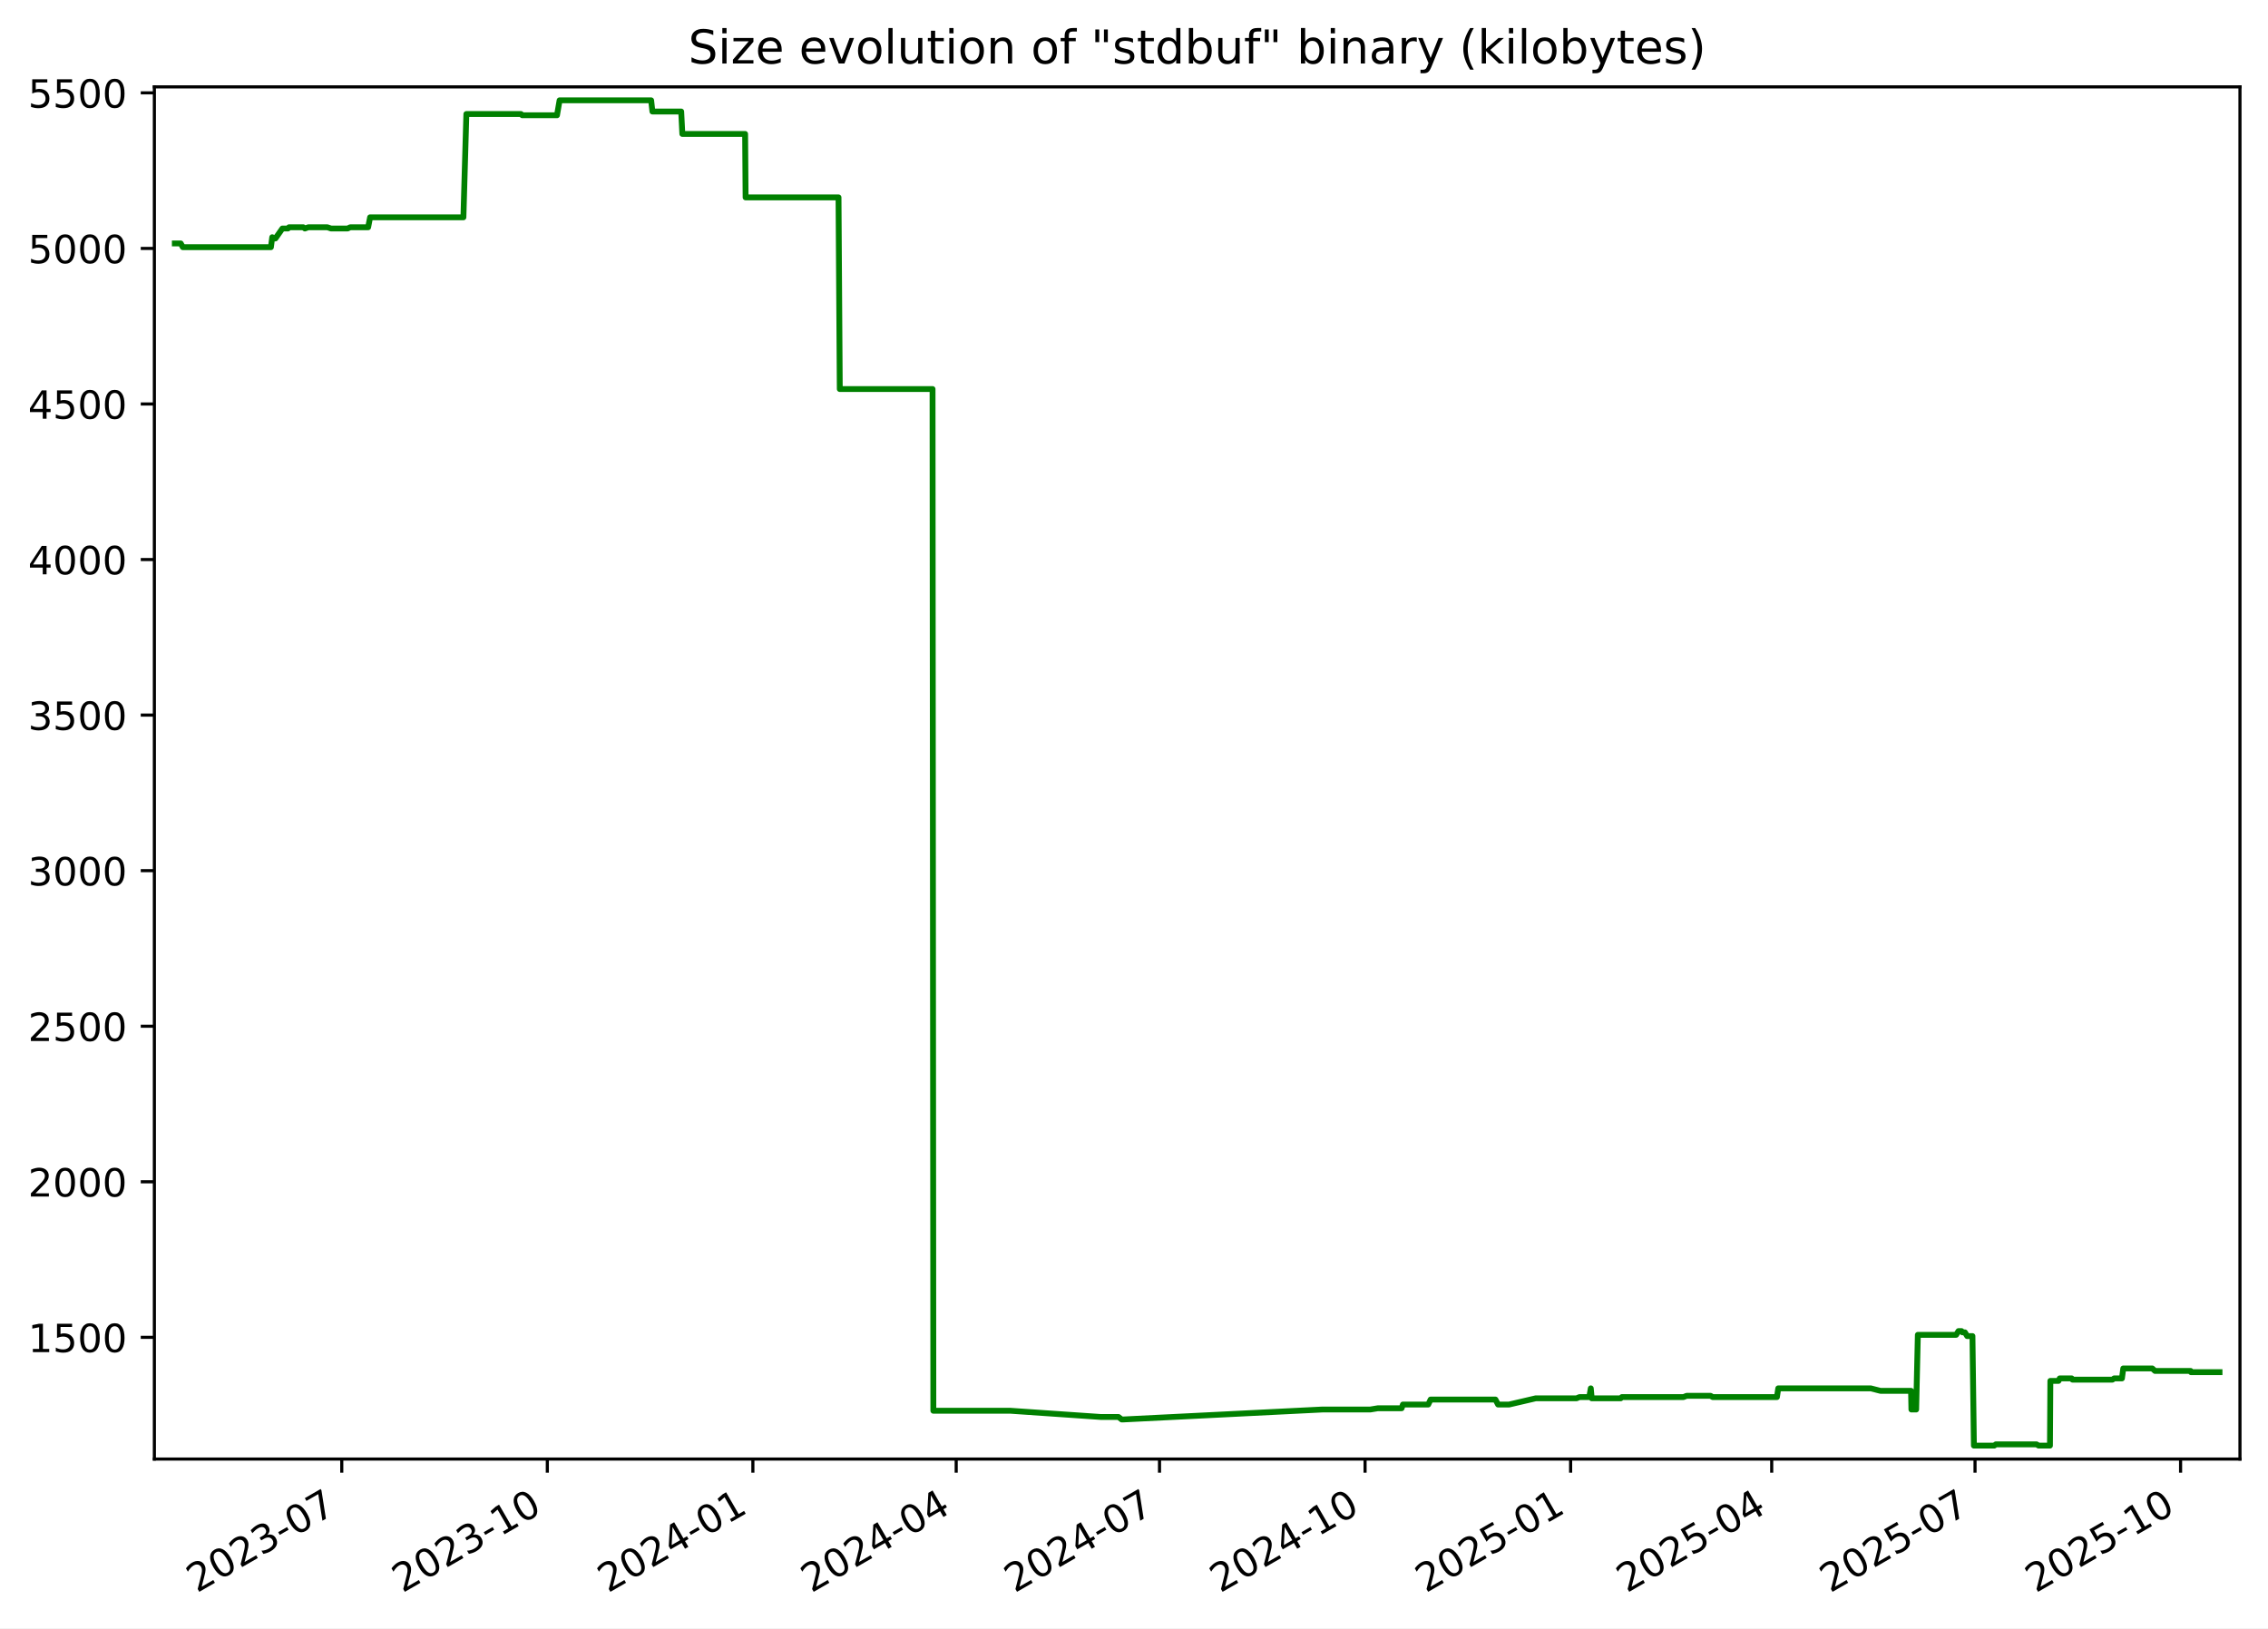
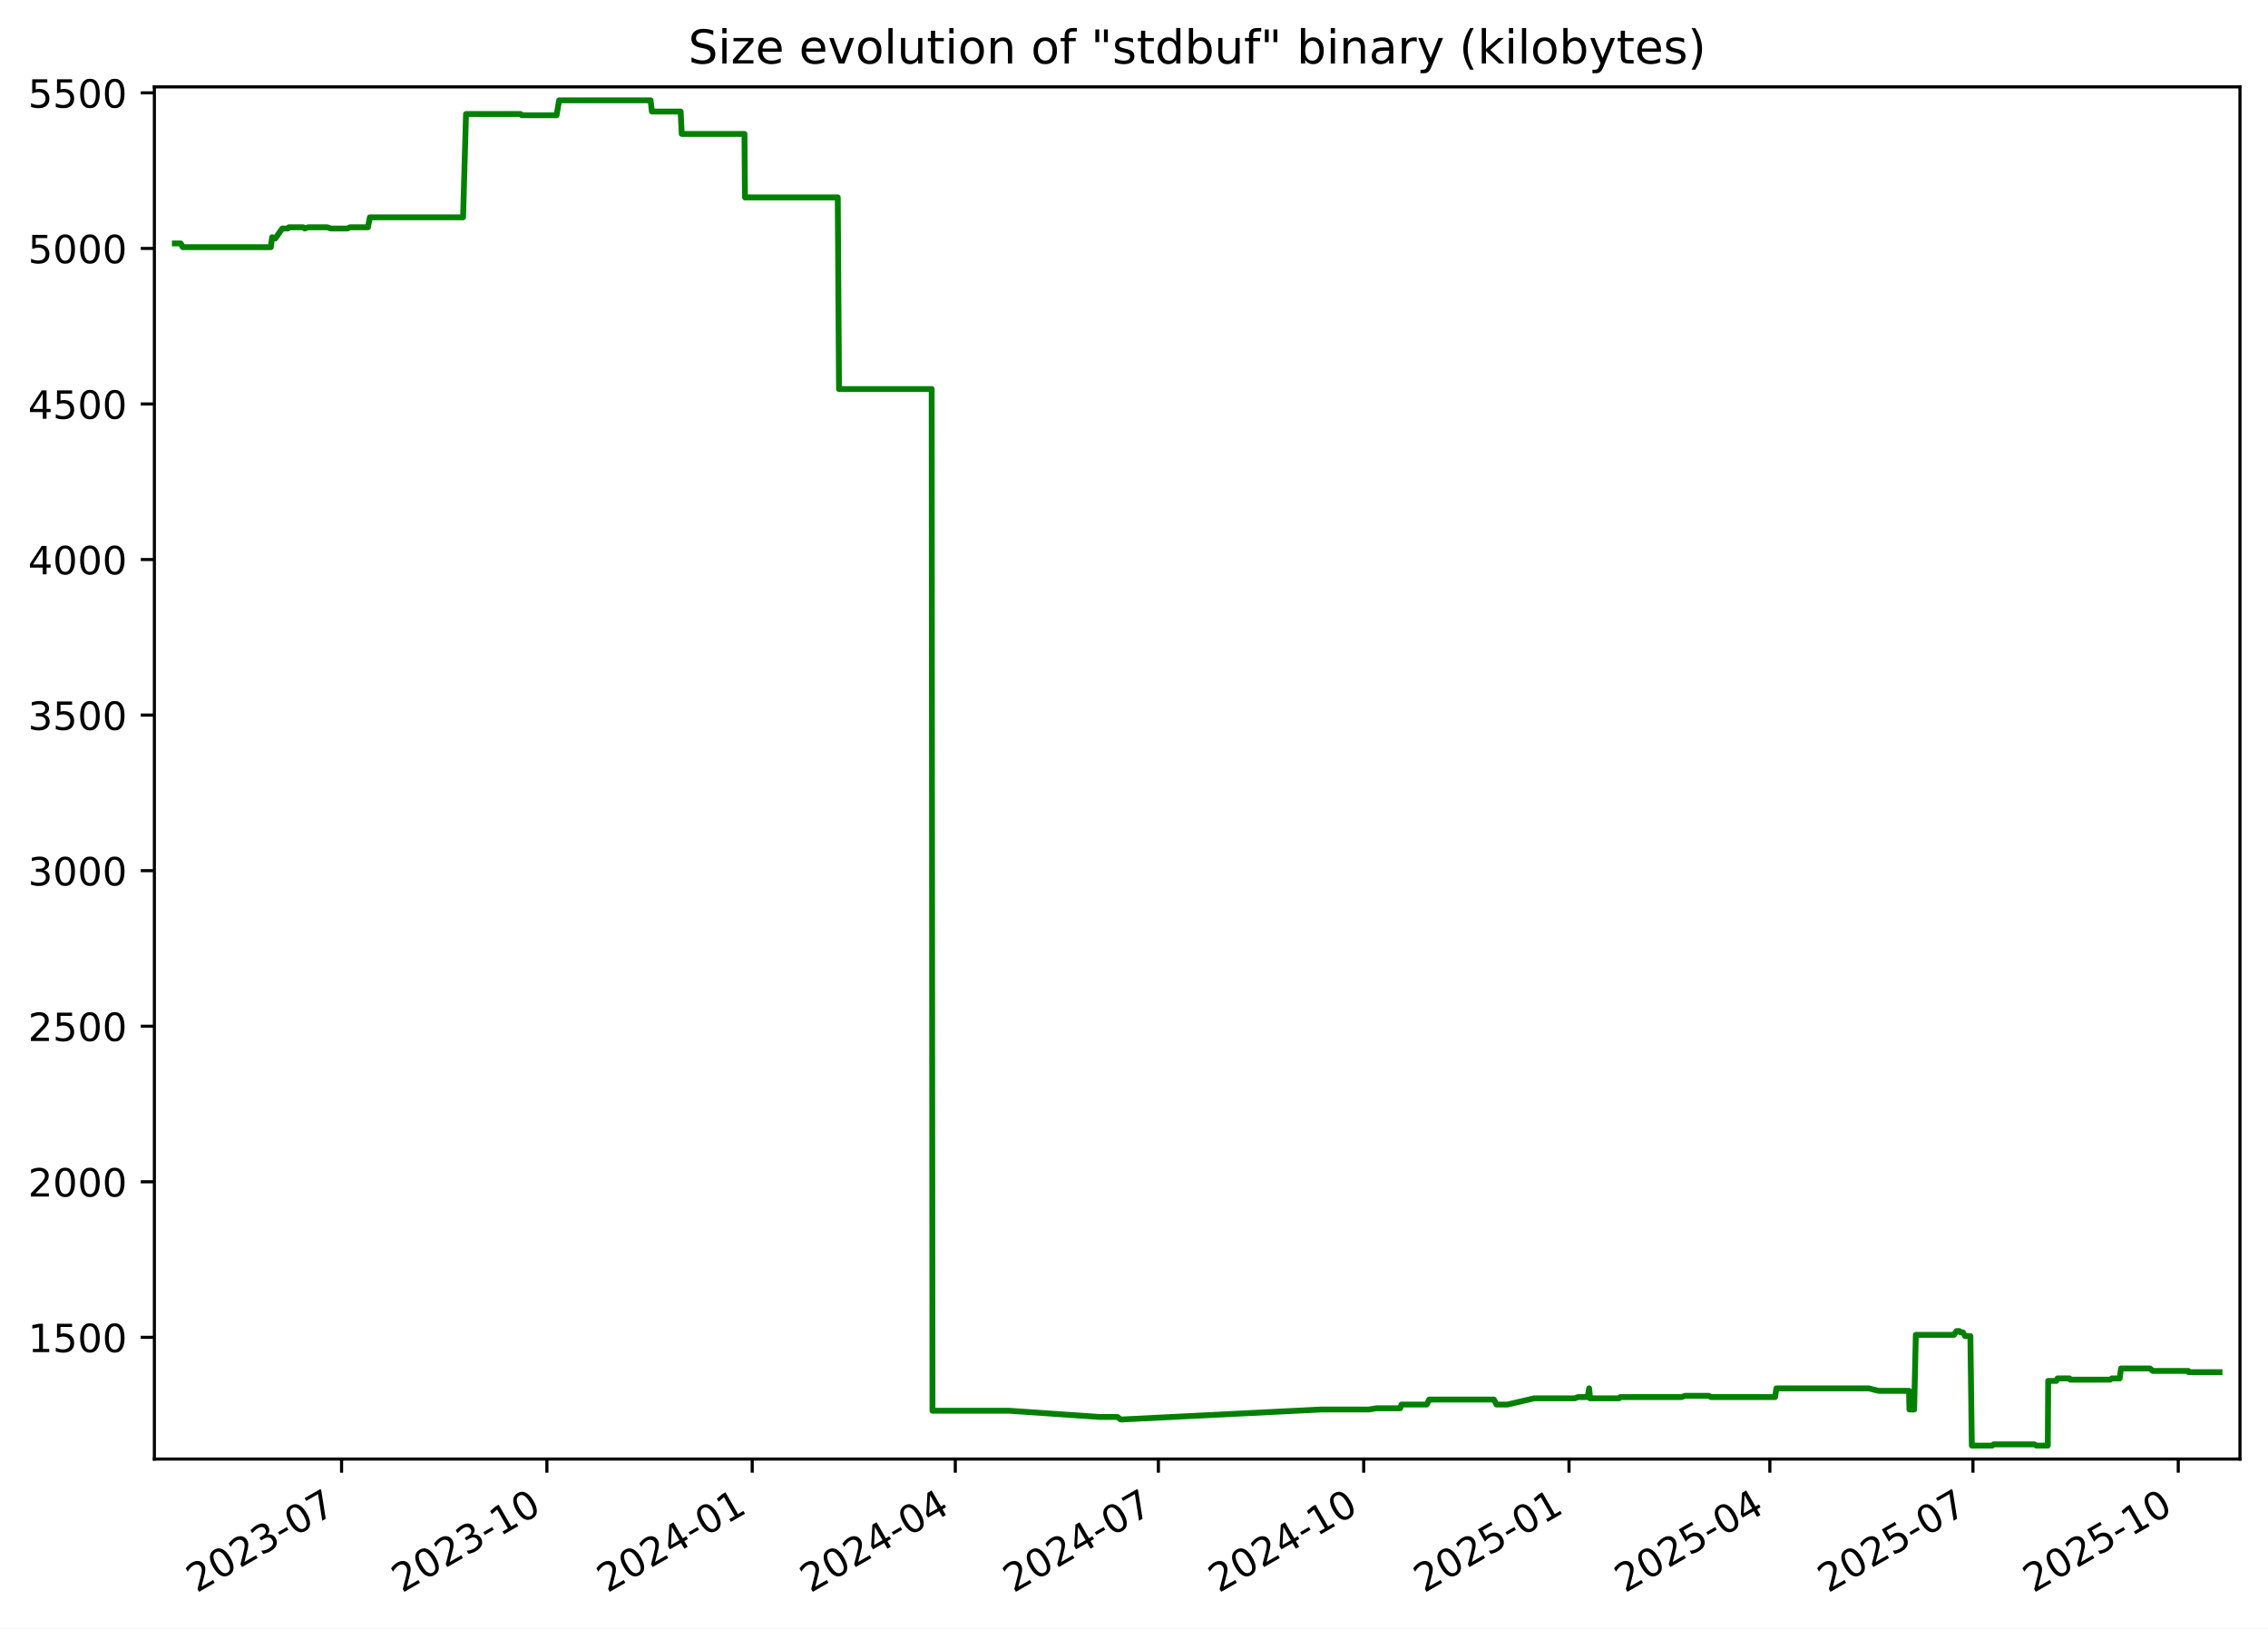
<svg xmlns="http://www.w3.org/2000/svg" xmlns:xlink="http://www.w3.org/1999/xlink" width="582.53pt" height="418.303pt" viewBox="0 0 582.53 418.303" version="1.1">
  <defs>
    <style type="text/css">*{stroke-linejoin: round; stroke-linecap: butt}</style>
  </defs>
  <g id="figure_1">
    <g id="patch_1">
      <path d="M -0 418.303  L 582.53 418.303  L 582.53 0  L -0 0  z " style="fill: #ffffff" />
    </g>
    <g id="axes_1">
      <g id="patch_2">
        <path d="M 39.65 374.83  L 575.33 374.83  L 575.33 22.318  L 39.65 22.318  z " style="fill: #ffffff" />
      </g>
      <g id="matplotlib.axis_1">
        <g id="xtick_1">
          <g id="line2d_1">
            <defs>
-               <path id="m7991f8933d" d="M 0 0  L 0 3.5  " style="stroke: #000000; stroke-width: 0.8" />
+               <path id="m6033fd6c45" d="M 0 0  L 0 3.5  " style="stroke: #000000; stroke-width: 0.8" />
            </defs>
            <g>
-               <use xlink:href="#m7991f8933d" x="87.782" y="374.83" style="stroke: #000000; stroke-width: 0.8" />
+               <use xlink:href="#m6033fd6c45" x="87.732" y="374.83" style="stroke: #000000; stroke-width: 0.8" />
            </g>
          </g>
          <g id="text_1">
-             <g transform="translate(50.55683 409.302) rotate(-30) scale(0.1 -0.1)">
+             <g transform="translate(50.50731 409.302) rotate(-30) scale(0.1 -0.1)">
              <defs>
                <path id="DejaVuSans-32" d="M 1228 531  L 3431 531  L 3431 0  L 469 0  L 469 531  Q 828 903 1448 1529  Q 2069 2156 2228 2338  Q 2531 2678 2651 2914  Q 2772 3150 2772 3378  Q 2772 3750 2511 3984  Q 2250 4219 1831 4219  Q 1534 4219 1204 4116  Q 875 4013 500 3803  L 500 4441  Q 881 4594 1212 4672  Q 1544 4750 1819 4750  Q 2544 4750 2975 4387  Q 3406 4025 3406 3419  Q 3406 3131 3298 2873  Q 3191 2616 2906 2266  Q 2828 2175 2409 1742  Q 1991 1309 1228 531  z " transform="scale(0.015625)" />
                <path id="DejaVuSans-30" d="M 2034 4250  Q 1547 4250 1301 3770  Q 1056 3291 1056 2328  Q 1056 1369 1301 889  Q 1547 409 2034 409  Q 2525 409 2770 889  Q 3016 1369 3016 2328  Q 3016 3291 2770 3770  Q 2525 4250 2034 4250  z M 2034 4750  Q 2819 4750 3233 4129  Q 3647 3509 3647 2328  Q 3647 1150 3233 529  Q 2819 -91 2034 -91  Q 1250 -91 836 529  Q 422 1150 422 2328  Q 422 3509 836 4129  Q 1250 4750 2034 4750  z " transform="scale(0.015625)" />
                <path id="DejaVuSans-33" d="M 2597 2516  Q 3050 2419 3304 2112  Q 3559 1806 3559 1356  Q 3559 666 3084 287  Q 2609 -91 1734 -91  Q 1441 -91 1130 -33  Q 819 25 488 141  L 488 750  Q 750 597 1062 519  Q 1375 441 1716 441  Q 2309 441 2620 675  Q 2931 909 2931 1356  Q 2931 1769 2642 2001  Q 2353 2234 1838 2234  L 1294 2234  L 1294 2753  L 1863 2753  Q 2328 2753 2575 2939  Q 2822 3125 2822 3475  Q 2822 3834 2567 4026  Q 2313 4219 1838 4219  Q 1578 4219 1281 4162  Q 984 4106 628 3988  L 628 4550  Q 988 4650 1302 4700  Q 1616 4750 1894 4750  Q 2613 4750 3031 4423  Q 3450 4097 3450 3541  Q 3450 3153 3228 2886  Q 3006 2619 2597 2516  z " transform="scale(0.015625)" />
                <path id="DejaVuSans-2d" d="M 313 2009  L 1997 2009  L 1997 1497  L 313 1497  L 313 2009  z " transform="scale(0.015625)" />
                <path id="DejaVuSans-37" d="M 525 4666  L 3525 4666  L 3525 4397  L 1831 0  L 1172 0  L 2766 4134  L 525 4134  L 525 4666  z " transform="scale(0.015625)" />
              </defs>
              <use xlink:href="#DejaVuSans-32" />
              <use xlink:href="#DejaVuSans-30" x="63.623" />
              <use xlink:href="#DejaVuSans-32" x="127.246" />
              <use xlink:href="#DejaVuSans-33" x="190.869" />
              <use xlink:href="#DejaVuSans-2d" x="254.492" />
              <use xlink:href="#DejaVuSans-30" x="290.576" />
              <use xlink:href="#DejaVuSans-37" x="354.199" />
            </g>
          </g>
        </g>
        <g id="xtick_2">
          <g id="line2d_2">
            <g>
-               <use xlink:href="#m7991f8933d" x="140.578" y="374.83" style="stroke: #000000; stroke-width: 0.8" />
+               <use xlink:href="#m6033fd6c45" x="140.467" y="374.83" style="stroke: #000000; stroke-width: 0.8" />
            </g>
          </g>
          <g id="text_2">
-             <g transform="translate(103.3529 409.302) rotate(-30) scale(0.1 -0.1)">
+             <g transform="translate(103.2424 409.302) rotate(-30) scale(0.1 -0.1)">
              <defs>
                <path id="DejaVuSans-31" d="M 794 531  L 1825 531  L 1825 4091  L 703 3866  L 703 4441  L 1819 4666  L 2450 4666  L 2450 531  L 3481 531  L 3481 0  L 794 0  L 794 531  z " transform="scale(0.015625)" />
              </defs>
              <use xlink:href="#DejaVuSans-32" />
              <use xlink:href="#DejaVuSans-30" x="63.623" />
              <use xlink:href="#DejaVuSans-32" x="127.246" />
              <use xlink:href="#DejaVuSans-33" x="190.869" />
              <use xlink:href="#DejaVuSans-2d" x="254.492" />
              <use xlink:href="#DejaVuSans-31" x="290.576" />
              <use xlink:href="#DejaVuSans-30" x="354.199" />
            </g>
          </g>
        </g>
        <g id="xtick_3">
          <g id="line2d_3">
            <g>
-               <use xlink:href="#m7991f8933d" x="193.374" y="374.83" style="stroke: #000000; stroke-width: 0.8" />
+               <use xlink:href="#m6033fd6c45" x="193.202" y="374.83" style="stroke: #000000; stroke-width: 0.8" />
            </g>
          </g>
          <g id="text_3">
-             <g transform="translate(156.1489 409.302) rotate(-30) scale(0.1 -0.1)">
+             <g transform="translate(155.9774 409.302) rotate(-30) scale(0.1 -0.1)">
              <defs>
                <path id="DejaVuSans-34" d="M 2419 4116  L 825 1625  L 2419 1625  L 2419 4116  z M 2253 4666  L 3047 4666  L 3047 1625  L 3713 1625  L 3713 1100  L 3047 1100  L 3047 0  L 2419 0  L 2419 1100  L 313 1100  L 313 1709  L 2253 4666  z " transform="scale(0.015625)" />
              </defs>
              <use xlink:href="#DejaVuSans-32" />
              <use xlink:href="#DejaVuSans-30" x="63.623" />
              <use xlink:href="#DejaVuSans-32" x="127.246" />
              <use xlink:href="#DejaVuSans-34" x="190.869" />
              <use xlink:href="#DejaVuSans-2d" x="254.492" />
              <use xlink:href="#DejaVuSans-30" x="290.576" />
              <use xlink:href="#DejaVuSans-31" x="354.199" />
            </g>
          </g>
        </g>
        <g id="xtick_4">
          <g id="line2d_4">
            <g>
-               <use xlink:href="#m7991f8933d" x="245.596" y="374.83" style="stroke: #000000; stroke-width: 0.8" />
+               <use xlink:href="#m6033fd6c45" x="245.364" y="374.83" style="stroke: #000000; stroke-width: 0.8" />
            </g>
          </g>
          <g id="text_4">
-             <g transform="translate(208.371 409.302) rotate(-30) scale(0.1 -0.1)">
+             <g transform="translate(208.1392 409.302) rotate(-30) scale(0.1 -0.1)">
              <use xlink:href="#DejaVuSans-32" />
              <use xlink:href="#DejaVuSans-30" x="63.623" />
              <use xlink:href="#DejaVuSans-32" x="127.246" />
              <use xlink:href="#DejaVuSans-34" x="190.869" />
              <use xlink:href="#DejaVuSans-2d" x="254.492" />
              <use xlink:href="#DejaVuSans-30" x="290.576" />
              <use xlink:href="#DejaVuSans-34" x="354.199" />
            </g>
          </g>
        </g>
        <g id="xtick_5">
          <g id="line2d_5">
            <g>
-               <use xlink:href="#m7991f8933d" x="297.818" y="374.83" style="stroke: #000000; stroke-width: 0.8" />
+               <use xlink:href="#m6033fd6c45" x="297.526" y="374.83" style="stroke: #000000; stroke-width: 0.8" />
            </g>
          </g>
          <g id="text_5">
-             <g transform="translate(260.5932 409.302) rotate(-30) scale(0.1 -0.1)">
+             <g transform="translate(260.3011 409.302) rotate(-30) scale(0.1 -0.1)">
              <use xlink:href="#DejaVuSans-32" />
              <use xlink:href="#DejaVuSans-30" x="63.623" />
              <use xlink:href="#DejaVuSans-32" x="127.246" />
              <use xlink:href="#DejaVuSans-34" x="190.869" />
              <use xlink:href="#DejaVuSans-2d" x="254.492" />
              <use xlink:href="#DejaVuSans-30" x="290.576" />
              <use xlink:href="#DejaVuSans-37" x="354.199" />
            </g>
          </g>
        </g>
        <g id="xtick_6">
          <g id="line2d_6">
            <g>
-               <use xlink:href="#m7991f8933d" x="350.614" y="374.83" style="stroke: #000000; stroke-width: 0.8" />
+               <use xlink:href="#m6033fd6c45" x="350.261" y="374.83" style="stroke: #000000; stroke-width: 0.8" />
            </g>
          </g>
          <g id="text_6">
-             <g transform="translate(313.3892 409.302) rotate(-30) scale(0.1 -0.1)">
+             <g transform="translate(313.0361 409.302) rotate(-30) scale(0.1 -0.1)">
              <use xlink:href="#DejaVuSans-32" />
              <use xlink:href="#DejaVuSans-30" x="63.623" />
              <use xlink:href="#DejaVuSans-32" x="127.246" />
              <use xlink:href="#DejaVuSans-34" x="190.869" />
              <use xlink:href="#DejaVuSans-2d" x="254.492" />
              <use xlink:href="#DejaVuSans-31" x="290.576" />
              <use xlink:href="#DejaVuSans-30" x="354.199" />
            </g>
          </g>
        </g>
        <g id="xtick_7">
          <g id="line2d_7">
            <g>
-               <use xlink:href="#m7991f8933d" x="403.41" y="374.83" style="stroke: #000000; stroke-width: 0.8" />
+               <use xlink:href="#m6033fd6c45" x="402.996" y="374.83" style="stroke: #000000; stroke-width: 0.8" />
            </g>
          </g>
          <g id="text_7">
-             <g transform="translate(366.1853 409.302) rotate(-30) scale(0.1 -0.1)">
+             <g transform="translate(365.7712 409.302) rotate(-30) scale(0.1 -0.1)">
              <defs>
                <path id="DejaVuSans-35" d="M 691 4666  L 3169 4666  L 3169 4134  L 1269 4134  L 1269 2991  Q 1406 3038 1543 3061  Q 1681 3084 1819 3084  Q 2600 3084 3056 2656  Q 3513 2228 3513 1497  Q 3513 744 3044 326  Q 2575 -91 1722 -91  Q 1428 -91 1123 -41  Q 819 9 494 109  L 494 744  Q 775 591 1075 516  Q 1375 441 1709 441  Q 2250 441 2565 725  Q 2881 1009 2881 1497  Q 2881 1984 2565 2268  Q 2250 2553 1709 2553  Q 1456 2553 1204 2497  Q 953 2441 691 2322  L 691 4666  z " transform="scale(0.015625)" />
              </defs>
              <use xlink:href="#DejaVuSans-32" />
              <use xlink:href="#DejaVuSans-30" x="63.623" />
              <use xlink:href="#DejaVuSans-32" x="127.246" />
              <use xlink:href="#DejaVuSans-35" x="190.869" />
              <use xlink:href="#DejaVuSans-2d" x="254.492" />
              <use xlink:href="#DejaVuSans-30" x="290.576" />
              <use xlink:href="#DejaVuSans-31" x="354.199" />
            </g>
          </g>
        </g>
        <g id="xtick_8">
          <g id="line2d_8">
            <g>
-               <use xlink:href="#m7991f8933d" x="455.058" y="374.83" style="stroke: #000000; stroke-width: 0.8" />
+               <use xlink:href="#m6033fd6c45" x="454.585" y="374.83" style="stroke: #000000; stroke-width: 0.8" />
            </g>
          </g>
          <g id="text_8">
-             <g transform="translate(417.8336 409.302) rotate(-30) scale(0.1 -0.1)">
+             <g transform="translate(417.3598 409.302) rotate(-30) scale(0.1 -0.1)">
              <use xlink:href="#DejaVuSans-32" />
              <use xlink:href="#DejaVuSans-30" x="63.623" />
              <use xlink:href="#DejaVuSans-32" x="127.246" />
              <use xlink:href="#DejaVuSans-35" x="190.869" />
              <use xlink:href="#DejaVuSans-2d" x="254.492" />
              <use xlink:href="#DejaVuSans-30" x="290.576" />
              <use xlink:href="#DejaVuSans-34" x="354.199" />
            </g>
          </g>
        </g>
        <g id="xtick_9">
          <g id="line2d_9">
            <g>
-               <use xlink:href="#m7991f8933d" x="507.281" y="374.83" style="stroke: #000000; stroke-width: 0.8" />
+               <use xlink:href="#m6033fd6c45" x="506.746" y="374.83" style="stroke: #000000; stroke-width: 0.8" />
            </g>
          </g>
          <g id="text_9">
-             <g transform="translate(470.0557 409.302) rotate(-30) scale(0.1 -0.1)">
+             <g transform="translate(469.5217 409.302) rotate(-30) scale(0.1 -0.1)">
              <use xlink:href="#DejaVuSans-32" />
              <use xlink:href="#DejaVuSans-30" x="63.623" />
              <use xlink:href="#DejaVuSans-32" x="127.246" />
              <use xlink:href="#DejaVuSans-35" x="190.869" />
              <use xlink:href="#DejaVuSans-2d" x="254.492" />
              <use xlink:href="#DejaVuSans-30" x="290.576" />
              <use xlink:href="#DejaVuSans-37" x="354.199" />
            </g>
          </g>
        </g>
        <g id="xtick_10">
          <g id="line2d_10">
            <g>
-               <use xlink:href="#m7991f8933d" x="560.077" y="374.83" style="stroke: #000000; stroke-width: 0.8" />
+               <use xlink:href="#m6033fd6c45" x="559.482" y="374.83" style="stroke: #000000; stroke-width: 0.8" />
            </g>
          </g>
          <g id="text_10">
-             <g transform="translate(522.8517 409.302) rotate(-30) scale(0.1 -0.1)">
+             <g transform="translate(522.2567 409.302) rotate(-30) scale(0.1 -0.1)">
              <use xlink:href="#DejaVuSans-32" />
              <use xlink:href="#DejaVuSans-30" x="63.623" />
              <use xlink:href="#DejaVuSans-32" x="127.246" />
              <use xlink:href="#DejaVuSans-35" x="190.869" />
              <use xlink:href="#DejaVuSans-2d" x="254.492" />
              <use xlink:href="#DejaVuSans-31" x="290.576" />
              <use xlink:href="#DejaVuSans-30" x="354.199" />
            </g>
          </g>
        </g>
      </g>
      <g id="matplotlib.axis_2">
        <g id="ytick_1">
          <g id="line2d_11">
            <defs>
-               <path id="m108466adfe" d="M 0 0  L -3.5 0  " style="stroke: #000000; stroke-width: 0.8" />
+               <path id="m2fd278b1b5" d="M 0 0  L -3.5 0  " style="stroke: #000000; stroke-width: 0.8" />
            </defs>
            <g>
-               <use xlink:href="#m108466adfe" x="39.65" y="343.56" style="stroke: #000000; stroke-width: 0.8" />
+               <use xlink:href="#m2fd278b1b5" x="39.65" y="343.56" style="stroke: #000000; stroke-width: 0.8" />
            </g>
          </g>
          <g id="text_11">
            <g transform="translate(7.2 347.3591) scale(0.1 -0.1)">
              <use xlink:href="#DejaVuSans-31" />
              <use xlink:href="#DejaVuSans-35" x="63.623" />
              <use xlink:href="#DejaVuSans-30" x="127.246" />
              <use xlink:href="#DejaVuSans-30" x="190.869" />
            </g>
          </g>
        </g>
        <g id="ytick_2">
          <g id="line2d_12">
            <g>
-               <use xlink:href="#m108466adfe" x="39.65" y="303.597" style="stroke: #000000; stroke-width: 0.8" />
+               <use xlink:href="#m2fd278b1b5" x="39.65" y="303.597" style="stroke: #000000; stroke-width: 0.8" />
            </g>
          </g>
          <g id="text_12">
            <g transform="translate(7.2 307.3961) scale(0.1 -0.1)">
              <use xlink:href="#DejaVuSans-32" />
              <use xlink:href="#DejaVuSans-30" x="63.623" />
              <use xlink:href="#DejaVuSans-30" x="127.246" />
              <use xlink:href="#DejaVuSans-30" x="190.869" />
            </g>
          </g>
        </g>
        <g id="ytick_3">
          <g id="line2d_13">
            <g>
-               <use xlink:href="#m108466adfe" x="39.65" y="263.634" style="stroke: #000000; stroke-width: 0.8" />
+               <use xlink:href="#m2fd278b1b5" x="39.65" y="263.634" style="stroke: #000000; stroke-width: 0.8" />
            </g>
          </g>
          <g id="text_13">
            <g transform="translate(7.2 267.4331) scale(0.1 -0.1)">
              <use xlink:href="#DejaVuSans-32" />
              <use xlink:href="#DejaVuSans-35" x="63.623" />
              <use xlink:href="#DejaVuSans-30" x="127.246" />
              <use xlink:href="#DejaVuSans-30" x="190.869" />
            </g>
          </g>
        </g>
        <g id="ytick_4">
          <g id="line2d_14">
            <g>
-               <use xlink:href="#m108466adfe" x="39.65" y="223.671" style="stroke: #000000; stroke-width: 0.8" />
+               <use xlink:href="#m2fd278b1b5" x="39.65" y="223.671" style="stroke: #000000; stroke-width: 0.8" />
            </g>
          </g>
          <g id="text_14">
            <g transform="translate(7.2 227.4701) scale(0.1 -0.1)">
              <use xlink:href="#DejaVuSans-33" />
              <use xlink:href="#DejaVuSans-30" x="63.623" />
              <use xlink:href="#DejaVuSans-30" x="127.246" />
              <use xlink:href="#DejaVuSans-30" x="190.869" />
            </g>
          </g>
        </g>
        <g id="ytick_5">
          <g id="line2d_15">
            <g>
-               <use xlink:href="#m108466adfe" x="39.65" y="183.708" style="stroke: #000000; stroke-width: 0.8" />
+               <use xlink:href="#m2fd278b1b5" x="39.65" y="183.708" style="stroke: #000000; stroke-width: 0.8" />
            </g>
          </g>
          <g id="text_15">
            <g transform="translate(7.2 187.5071) scale(0.1 -0.1)">
              <use xlink:href="#DejaVuSans-33" />
              <use xlink:href="#DejaVuSans-35" x="63.623" />
              <use xlink:href="#DejaVuSans-30" x="127.246" />
              <use xlink:href="#DejaVuSans-30" x="190.869" />
            </g>
          </g>
        </g>
        <g id="ytick_6">
          <g id="line2d_16">
            <g>
-               <use xlink:href="#m108466adfe" x="39.65" y="143.745" style="stroke: #000000; stroke-width: 0.8" />
+               <use xlink:href="#m2fd278b1b5" x="39.65" y="143.745" style="stroke: #000000; stroke-width: 0.8" />
            </g>
          </g>
          <g id="text_16">
            <g transform="translate(7.2 147.5441) scale(0.1 -0.1)">
              <use xlink:href="#DejaVuSans-34" />
              <use xlink:href="#DejaVuSans-30" x="63.623" />
              <use xlink:href="#DejaVuSans-30" x="127.246" />
              <use xlink:href="#DejaVuSans-30" x="190.869" />
            </g>
          </g>
        </g>
        <g id="ytick_7">
          <g id="line2d_17">
            <g>
-               <use xlink:href="#m108466adfe" x="39.65" y="103.782" style="stroke: #000000; stroke-width: 0.8" />
+               <use xlink:href="#m2fd278b1b5" x="39.65" y="103.782" style="stroke: #000000; stroke-width: 0.8" />
            </g>
          </g>
          <g id="text_17">
            <g transform="translate(7.2 107.5811) scale(0.1 -0.1)">
              <use xlink:href="#DejaVuSans-34" />
              <use xlink:href="#DejaVuSans-35" x="63.623" />
              <use xlink:href="#DejaVuSans-30" x="127.246" />
              <use xlink:href="#DejaVuSans-30" x="190.869" />
            </g>
          </g>
        </g>
        <g id="ytick_8">
          <g id="line2d_18">
            <g>
-               <use xlink:href="#m108466adfe" x="39.65" y="63.819" style="stroke: #000000; stroke-width: 0.8" />
+               <use xlink:href="#m2fd278b1b5" x="39.65" y="63.819" style="stroke: #000000; stroke-width: 0.8" />
            </g>
          </g>
          <g id="text_18">
            <g transform="translate(7.2 67.61812) scale(0.1 -0.1)">
              <use xlink:href="#DejaVuSans-35" />
              <use xlink:href="#DejaVuSans-30" x="63.623" />
              <use xlink:href="#DejaVuSans-30" x="127.246" />
              <use xlink:href="#DejaVuSans-30" x="190.869" />
            </g>
          </g>
        </g>
        <g id="ytick_9">
          <g id="line2d_19">
            <g>
-               <use xlink:href="#m108466adfe" x="39.65" y="23.856" style="stroke: #000000; stroke-width: 0.8" />
+               <use xlink:href="#m2fd278b1b5" x="39.65" y="23.856" style="stroke: #000000; stroke-width: 0.8" />
            </g>
          </g>
          <g id="text_19">
            <g transform="translate(7.2 27.65512) scale(0.1 -0.1)">
              <use xlink:href="#DejaVuSans-35" />
              <use xlink:href="#DejaVuSans-35" x="63.623" />
              <use xlink:href="#DejaVuSans-30" x="127.246" />
              <use xlink:href="#DejaVuSans-30" x="190.869" />
            </g>
          </g>
        </g>
      </g>
      <g id="line2d_20">
-         <path d="M 44.902 62.54  L 46.421 62.54  L 46.952 63.499  L 69.586 63.499  L 69.922 60.942  L 70.538 61.261  L 70.742 61.261  L 72.531 58.704  L 73.963 58.704  L 74.231 58.384  L 77.901 58.384  L 78.315 58.704  L 79.198 58.384  L 84.076 58.384  L 85.029 58.704  L 89.286 58.704  L 89.951 58.384  L 94.559 58.384  L 95.059 55.826  L 119.028 55.826  L 119.784 29.291  L 133.814 29.291  L 134.137 29.611  L 143.063 29.611  L 143.728 25.774  L 167.245 25.774  L 167.573 28.651  L 174.966 28.651  L 175.256 34.406  L 191.382 34.406  L 191.506 50.711  L 215.373 50.711  L 215.695 99.945  L 239.524 99.945  L 239.728 362.422  L 259.53 362.422  L 282.789 364.021  L 287.291 364.021  L 288.099 364.66  L 288.448 364.66  L 339.61 362.103  L 351.937 362.103  L 353.886 361.783  L 360 361.783  L 360.335 360.824  L 366.831 360.824  L 367.451 359.545  L 384.101 359.545  L 384.774 360.824  L 387.6 360.824  L 394.457 359.225  L 404.935 359.225  L 405.689 358.906  L 408.205 358.906  L 408.588 356.668  L 408.828 359.225  L 416.276 359.225  L 416.583 358.906  L 432.407 358.906  L 433.203 358.586  L 439.356 358.586  L 439.896 358.906  L 456.401 358.906  L 456.739 356.668  L 480.494 356.668  L 483.002 357.307  L 490.852 357.307  L 490.941 362.103  L 492.159 362.103  L 492.595 342.92  L 502.426 342.92  L 503.032 341.961  L 503.822 341.961  L 504.044 342.281  L 504.682 342.281  L 505.268 343.24  L 506.619 343.24  L 506.992 371.374  L 512.223 371.374  L 512.617 371.054  L 523.07 371.054  L 523.612 371.374  L 526.527 371.374  L 526.629 354.75  L 528.73 354.75  L 529.033 354.11  L 532.112 354.11  L 532.308 354.43  L 542.576 354.43  L 543.01 354.11  L 545.014 354.11  L 545.355 351.552  L 552.802 351.552  L 553.514 352.192  L 562.662 352.192  L 562.75 352.512  L 570.078 352.512  L 570.078 352.512  " clip-path="url(#p5a4570c89e)" style="fill: none; stroke: #008000; stroke-width: 1.5; stroke-linecap: square" />
+         <path d="M 44.902 62.54  L 46.419 62.54  L 46.95 63.499  L 69.557 63.499  L 69.893 60.942  L 70.509 61.261  L 70.712 61.261  L 72.499 58.704  L 73.929 58.704  L 74.197 58.384  L 77.863 58.384  L 78.276 58.704  L 79.159 58.384  L 84.031 58.384  L 84.982 58.704  L 89.235 58.704  L 89.899 58.384  L 94.501 58.384  L 95.001 55.826  L 118.942 55.826  L 119.697 29.291  L 133.712 29.291  L 134.034 29.611  L 142.949 29.611  L 143.614 25.774  L 167.103 25.774  L 167.431 28.651  L 174.816 28.651  L 175.105 34.406  L 191.213 34.406  L 191.337 50.711  L 215.176 50.711  L 215.498 99.945  L 239.299 99.945  L 239.503 362.422  L 259.282 362.422  L 282.515 364.021  L 287.011 364.021  L 287.818 364.66  L 288.167 364.66  L 339.269 362.103  L 351.582 362.103  L 353.529 361.783  L 359.636 361.783  L 359.97 360.824  L 366.459 360.824  L 367.079 359.545  L 383.709 359.545  L 384.382 360.824  L 387.204 360.824  L 394.053 359.225  L 404.519 359.225  L 405.273 358.906  L 407.785 358.906  L 408.168 356.668  L 408.408 359.225  L 415.847 359.225  L 416.154 358.906  L 431.959 358.906  L 432.754 358.586  L 438.9 358.586  L 439.44 358.906  L 455.925 358.906  L 456.263 356.668  L 479.991 356.668  L 482.495 357.307  L 490.337 357.307  L 490.426 362.103  L 491.643 362.103  L 492.078 342.92  L 501.897 342.92  L 502.503 341.961  L 503.292 341.961  L 503.513 342.281  L 504.151 342.281  L 504.736 343.24  L 506.086 343.24  L 506.458 371.374  L 511.683 371.374  L 512.077 371.054  L 522.518 371.054  L 523.059 371.374  L 525.97 371.374  L 526.073 354.75  L 528.172 354.75  L 528.474 354.11  L 531.549 354.11  L 531.745 354.43  L 542.001 354.43  L 542.435 354.11  L 544.436 354.11  L 544.777 351.552  L 552.216 351.552  L 552.927 352.192  L 562.063 352.192  L 562.152 352.512  L 570.078 352.512  L 570.078 352.512  " clip-path="url(#p0cf0fb4085)" style="fill: none; stroke: #008000; stroke-width: 1.5; stroke-linecap: square" />
      </g>
      <g id="patch_3">
        <path d="M 39.65 374.83  L 39.65 22.318  " style="fill: none; stroke: #000000; stroke-width: 0.8; stroke-linejoin: miter; stroke-linecap: square" />
      </g>
      <g id="patch_4">
        <path d="M 575.33 374.83  L 575.33 22.318  " style="fill: none; stroke: #000000; stroke-width: 0.8; stroke-linejoin: miter; stroke-linecap: square" />
      </g>
      <g id="patch_5">
        <path d="M 39.65 374.83  L 575.33 374.83  " style="fill: none; stroke: #000000; stroke-width: 0.8; stroke-linejoin: miter; stroke-linecap: square" />
      </g>
      <g id="patch_6">
        <path d="M 39.65 22.318  L 575.33 22.318  " style="fill: none; stroke: #000000; stroke-width: 0.8; stroke-linejoin: miter; stroke-linecap: square" />
      </g>
      <g id="text_20">
        <g transform="translate(176.7837 16.31812) scale(0.12 -0.12)">
          <defs>
            <path id="DejaVuSans-53" d="M 3425 4513  L 3425 3897  Q 3066 4069 2747 4153  Q 2428 4238 2131 4238  Q 1616 4238 1336 4038  Q 1056 3838 1056 3469  Q 1056 3159 1242 3001  Q 1428 2844 1947 2747  L 2328 2669  Q 3034 2534 3370 2195  Q 3706 1856 3706 1288  Q 3706 609 3251 259  Q 2797 -91 1919 -91  Q 1588 -91 1214 -16  Q 841 59 441 206  L 441 856  Q 825 641 1194 531  Q 1563 422 1919 422  Q 2459 422 2753 634  Q 3047 847 3047 1241  Q 3047 1584 2836 1778  Q 2625 1972 2144 2069  L 1759 2144  Q 1053 2284 737 2584  Q 422 2884 422 3419  Q 422 4038 858 4394  Q 1294 4750 2059 4750  Q 2388 4750 2728 4690  Q 3069 4631 3425 4513  z " transform="scale(0.015625)" />
            <path id="DejaVuSans-69" d="M 603 3500  L 1178 3500  L 1178 0  L 603 0  L 603 3500  z M 603 4863  L 1178 4863  L 1178 4134  L 603 4134  L 603 4863  z " transform="scale(0.015625)" />
            <path id="DejaVuSans-7a" d="M 353 3500  L 3084 3500  L 3084 2975  L 922 459  L 3084 459  L 3084 0  L 275 0  L 275 525  L 2438 3041  L 353 3041  L 353 3500  z " transform="scale(0.015625)" />
            <path id="DejaVuSans-65" d="M 3597 1894  L 3597 1613  L 953 1613  Q 991 1019 1311 708  Q 1631 397 2203 397  Q 2534 397 2845 478  Q 3156 559 3463 722  L 3463 178  Q 3153 47 2828 -22  Q 2503 -91 2169 -91  Q 1331 -91 842 396  Q 353 884 353 1716  Q 353 2575 817 3079  Q 1281 3584 2069 3584  Q 2775 3584 3186 3129  Q 3597 2675 3597 1894  z M 3022 2063  Q 3016 2534 2758 2815  Q 2500 3097 2075 3097  Q 1594 3097 1305 2825  Q 1016 2553 972 2059  L 3022 2063  z " transform="scale(0.015625)" />
            <path id="DejaVuSans-20" transform="scale(0.015625)" />
            <path id="DejaVuSans-76" d="M 191 3500  L 800 3500  L 1894 563  L 2988 3500  L 3597 3500  L 2284 0  L 1503 0  L 191 3500  z " transform="scale(0.015625)" />
            <path id="DejaVuSans-6f" d="M 1959 3097  Q 1497 3097 1228 2736  Q 959 2375 959 1747  Q 959 1119 1226 758  Q 1494 397 1959 397  Q 2419 397 2687 759  Q 2956 1122 2956 1747  Q 2956 2369 2687 2733  Q 2419 3097 1959 3097  z M 1959 3584  Q 2709 3584 3137 3096  Q 3566 2609 3566 1747  Q 3566 888 3137 398  Q 2709 -91 1959 -91  Q 1206 -91 779 398  Q 353 888 353 1747  Q 353 2609 779 3096  Q 1206 3584 1959 3584  z " transform="scale(0.015625)" />
            <path id="DejaVuSans-6c" d="M 603 4863  L 1178 4863  L 1178 0  L 603 0  L 603 4863  z " transform="scale(0.015625)" />
            <path id="DejaVuSans-75" d="M 544 1381  L 544 3500  L 1119 3500  L 1119 1403  Q 1119 906 1312 657  Q 1506 409 1894 409  Q 2359 409 2629 706  Q 2900 1003 2900 1516  L 2900 3500  L 3475 3500  L 3475 0  L 2900 0  L 2900 538  Q 2691 219 2414 64  Q 2138 -91 1772 -91  Q 1169 -91 856 284  Q 544 659 544 1381  z M 1991 3584  L 1991 3584  z " transform="scale(0.015625)" />
            <path id="DejaVuSans-74" d="M 1172 4494  L 1172 3500  L 2356 3500  L 2356 3053  L 1172 3053  L 1172 1153  Q 1172 725 1289 603  Q 1406 481 1766 481  L 2356 481  L 2356 0  L 1766 0  Q 1100 0 847 248  Q 594 497 594 1153  L 594 3053  L 172 3053  L 172 3500  L 594 3500  L 594 4494  L 1172 4494  z " transform="scale(0.015625)" />
            <path id="DejaVuSans-6e" d="M 3513 2113  L 3513 0  L 2938 0  L 2938 2094  Q 2938 2591 2744 2837  Q 2550 3084 2163 3084  Q 1697 3084 1428 2787  Q 1159 2491 1159 1978  L 1159 0  L 581 0  L 581 3500  L 1159 3500  L 1159 2956  Q 1366 3272 1645 3428  Q 1925 3584 2291 3584  Q 2894 3584 3203 3211  Q 3513 2838 3513 2113  z " transform="scale(0.015625)" />
            <path id="DejaVuSans-66" d="M 2375 4863  L 2375 4384  L 1825 4384  Q 1516 4384 1395 4259  Q 1275 4134 1275 3809  L 1275 3500  L 2222 3500  L 2222 3053  L 1275 3053  L 1275 0  L 697 0  L 697 3053  L 147 3053  L 147 3500  L 697 3500  L 697 3744  Q 697 4328 969 4595  Q 1241 4863 1831 4863  L 2375 4863  z " transform="scale(0.015625)" />
            <path id="DejaVuSans-22" d="M 1147 4666  L 1147 2931  L 616 2931  L 616 4666  L 1147 4666  z M 2328 4666  L 2328 2931  L 1797 2931  L 1797 4666  L 2328 4666  z " transform="scale(0.015625)" />
            <path id="DejaVuSans-73" d="M 2834 3397  L 2834 2853  Q 2591 2978 2328 3040  Q 2066 3103 1784 3103  Q 1356 3103 1142 2972  Q 928 2841 928 2578  Q 928 2378 1081 2264  Q 1234 2150 1697 2047  L 1894 2003  Q 2506 1872 2764 1633  Q 3022 1394 3022 966  Q 3022 478 2636 193  Q 2250 -91 1575 -91  Q 1294 -91 989 -36  Q 684 19 347 128  L 347 722  Q 666 556 975 473  Q 1284 391 1588 391  Q 1994 391 2212 530  Q 2431 669 2431 922  Q 2431 1156 2273 1281  Q 2116 1406 1581 1522  L 1381 1569  Q 847 1681 609 1914  Q 372 2147 372 2553  Q 372 3047 722 3315  Q 1072 3584 1716 3584  Q 2034 3584 2315 3537  Q 2597 3491 2834 3397  z " transform="scale(0.015625)" />
            <path id="DejaVuSans-64" d="M 2906 2969  L 2906 4863  L 3481 4863  L 3481 0  L 2906 0  L 2906 525  Q 2725 213 2448 61  Q 2172 -91 1784 -91  Q 1150 -91 751 415  Q 353 922 353 1747  Q 353 2572 751 3078  Q 1150 3584 1784 3584  Q 2172 3584 2448 3432  Q 2725 3281 2906 2969  z M 947 1747  Q 947 1113 1208 752  Q 1469 391 1925 391  Q 2381 391 2643 752  Q 2906 1113 2906 1747  Q 2906 2381 2643 2742  Q 2381 3103 1925 3103  Q 1469 3103 1208 2742  Q 947 2381 947 1747  z " transform="scale(0.015625)" />
            <path id="DejaVuSans-62" d="M 3116 1747  Q 3116 2381 2855 2742  Q 2594 3103 2138 3103  Q 1681 3103 1420 2742  Q 1159 2381 1159 1747  Q 1159 1113 1420 752  Q 1681 391 2138 391  Q 2594 391 2855 752  Q 3116 1113 3116 1747  z M 1159 2969  Q 1341 3281 1617 3432  Q 1894 3584 2278 3584  Q 2916 3584 3314 3078  Q 3713 2572 3713 1747  Q 3713 922 3314 415  Q 2916 -91 2278 -91  Q 1894 -91 1617 61  Q 1341 213 1159 525  L 1159 0  L 581 0  L 581 4863  L 1159 4863  L 1159 2969  z " transform="scale(0.015625)" />
            <path id="DejaVuSans-61" d="M 2194 1759  Q 1497 1759 1228 1600  Q 959 1441 959 1056  Q 959 750 1161 570  Q 1363 391 1709 391  Q 2188 391 2477 730  Q 2766 1069 2766 1631  L 2766 1759  L 2194 1759  z M 3341 1997  L 3341 0  L 2766 0  L 2766 531  Q 2569 213 2275 61  Q 1981 -91 1556 -91  Q 1019 -91 701 211  Q 384 513 384 1019  Q 384 1609 779 1909  Q 1175 2209 1959 2209  L 2766 2209  L 2766 2266  Q 2766 2663 2505 2880  Q 2244 3097 1772 3097  Q 1472 3097 1187 3025  Q 903 2953 641 2809  L 641 3341  Q 956 3463 1253 3523  Q 1550 3584 1831 3584  Q 2591 3584 2966 3190  Q 3341 2797 3341 1997  z " transform="scale(0.015625)" />
            <path id="DejaVuSans-72" d="M 2631 2963  Q 2534 3019 2420 3045  Q 2306 3072 2169 3072  Q 1681 3072 1420 2755  Q 1159 2438 1159 1844  L 1159 0  L 581 0  L 581 3500  L 1159 3500  L 1159 2956  Q 1341 3275 1631 3429  Q 1922 3584 2338 3584  Q 2397 3584 2469 3576  Q 2541 3569 2628 3553  L 2631 2963  z " transform="scale(0.015625)" />
            <path id="DejaVuSans-79" d="M 2059 -325  Q 1816 -950 1584 -1140  Q 1353 -1331 966 -1331  L 506 -1331  L 506 -850  L 844 -850  Q 1081 -850 1212 -737  Q 1344 -625 1503 -206  L 1606 56  L 191 3500  L 800 3500  L 1894 763  L 2988 3500  L 3597 3500  L 2059 -325  z " transform="scale(0.015625)" />
            <path id="DejaVuSans-28" d="M 1984 4856  Q 1566 4138 1362 3434  Q 1159 2731 1159 2009  Q 1159 1288 1364 580  Q 1569 -128 1984 -844  L 1484 -844  Q 1016 -109 783 600  Q 550 1309 550 2009  Q 550 2706 781 3412  Q 1013 4119 1484 4856  L 1984 4856  z " transform="scale(0.015625)" />
            <path id="DejaVuSans-6b" d="M 581 4863  L 1159 4863  L 1159 1991  L 2875 3500  L 3609 3500  L 1753 1863  L 3688 0  L 2938 0  L 1159 1709  L 1159 0  L 581 0  L 581 4863  z " transform="scale(0.015625)" />
            <path id="DejaVuSans-29" d="M 513 4856  L 1013 4856  Q 1481 4119 1714 3412  Q 1947 2706 1947 2009  Q 1947 1309 1714 600  Q 1481 -109 1013 -844  L 513 -844  Q 928 -128 1133 580  Q 1338 1288 1338 2009  Q 1338 2731 1133 3434  Q 928 4138 513 4856  z " transform="scale(0.015625)" />
          </defs>
          <use xlink:href="#DejaVuSans-53" />
          <use xlink:href="#DejaVuSans-69" x="63.477" />
          <use xlink:href="#DejaVuSans-7a" x="91.26" />
          <use xlink:href="#DejaVuSans-65" x="143.75" />
          <use xlink:href="#DejaVuSans-20" x="205.273" />
          <use xlink:href="#DejaVuSans-65" x="237.061" />
          <use xlink:href="#DejaVuSans-76" x="298.584" />
          <use xlink:href="#DejaVuSans-6f" x="357.764" />
          <use xlink:href="#DejaVuSans-6c" x="418.945" />
          <use xlink:href="#DejaVuSans-75" x="446.729" />
          <use xlink:href="#DejaVuSans-74" x="510.107" />
          <use xlink:href="#DejaVuSans-69" x="549.316" />
          <use xlink:href="#DejaVuSans-6f" x="577.1" />
          <use xlink:href="#DejaVuSans-6e" x="638.281" />
          <use xlink:href="#DejaVuSans-20" x="701.66" />
          <use xlink:href="#DejaVuSans-6f" x="733.447" />
          <use xlink:href="#DejaVuSans-66" x="794.629" />
          <use xlink:href="#DejaVuSans-20" x="829.834" />
          <use xlink:href="#DejaVuSans-22" x="861.621" />
          <use xlink:href="#DejaVuSans-73" x="907.617" />
          <use xlink:href="#DejaVuSans-74" x="959.717" />
          <use xlink:href="#DejaVuSans-64" x="998.926" />
          <use xlink:href="#DejaVuSans-62" x="1062.402" />
          <use xlink:href="#DejaVuSans-75" x="1125.879" />
          <use xlink:href="#DejaVuSans-66" x="1189.258" />
          <use xlink:href="#DejaVuSans-22" x="1224.463" />
          <use xlink:href="#DejaVuSans-20" x="1270.459" />
          <use xlink:href="#DejaVuSans-62" x="1302.246" />
          <use xlink:href="#DejaVuSans-69" x="1365.723" />
          <use xlink:href="#DejaVuSans-6e" x="1393.506" />
          <use xlink:href="#DejaVuSans-61" x="1456.885" />
          <use xlink:href="#DejaVuSans-72" x="1518.164" />
          <use xlink:href="#DejaVuSans-79" x="1559.277" />
          <use xlink:href="#DejaVuSans-20" x="1618.457" />
          <use xlink:href="#DejaVuSans-28" x="1650.244" />
          <use xlink:href="#DejaVuSans-6b" x="1689.258" />
          <use xlink:href="#DejaVuSans-69" x="1747.168" />
          <use xlink:href="#DejaVuSans-6c" x="1774.951" />
          <use xlink:href="#DejaVuSans-6f" x="1802.734" />
          <use xlink:href="#DejaVuSans-62" x="1863.916" />
          <use xlink:href="#DejaVuSans-79" x="1927.393" />
          <use xlink:href="#DejaVuSans-74" x="1986.572" />
          <use xlink:href="#DejaVuSans-65" x="2025.781" />
          <use xlink:href="#DejaVuSans-73" x="2087.305" />
          <use xlink:href="#DejaVuSans-29" x="2139.404" />
        </g>
      </g>
    </g>
  </g>
  <defs>
-     <clipPath id="p5a4570c89e">
+     <clipPath id="p0cf0fb4085">
      <rect x="39.65" y="22.318" width="535.68" height="352.512" />
    </clipPath>
  </defs>
</svg>
